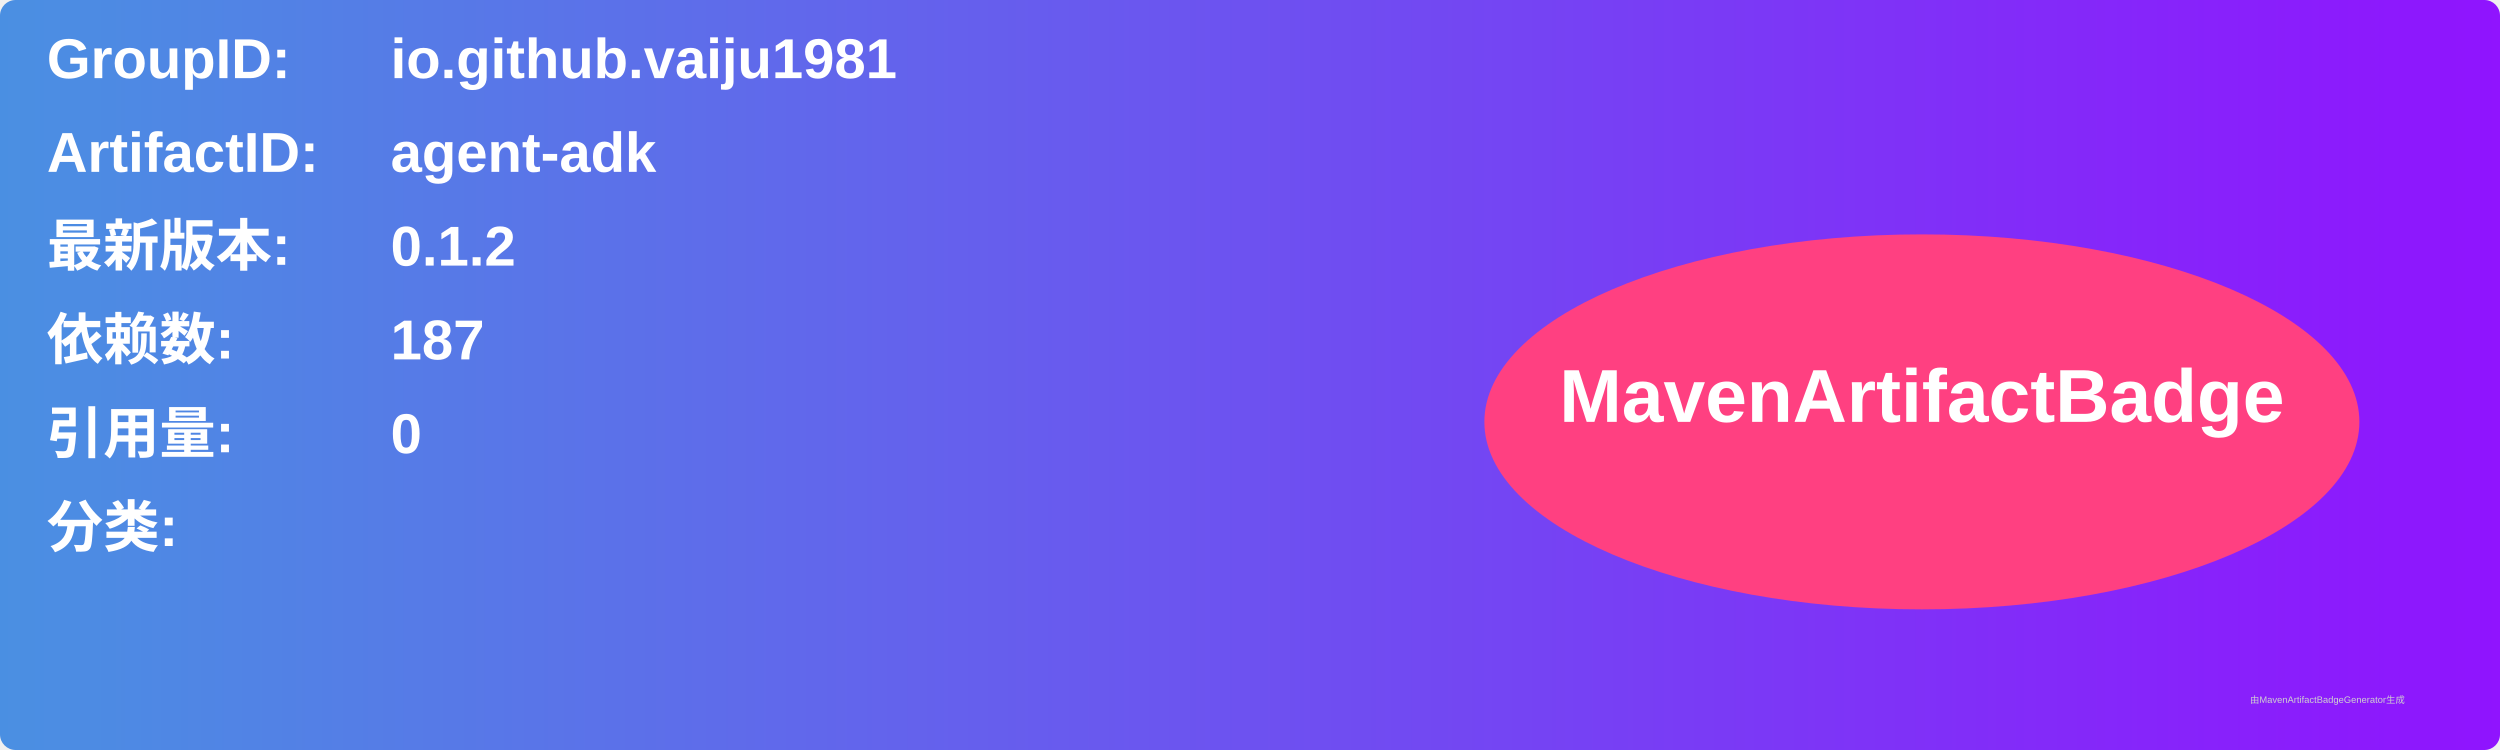
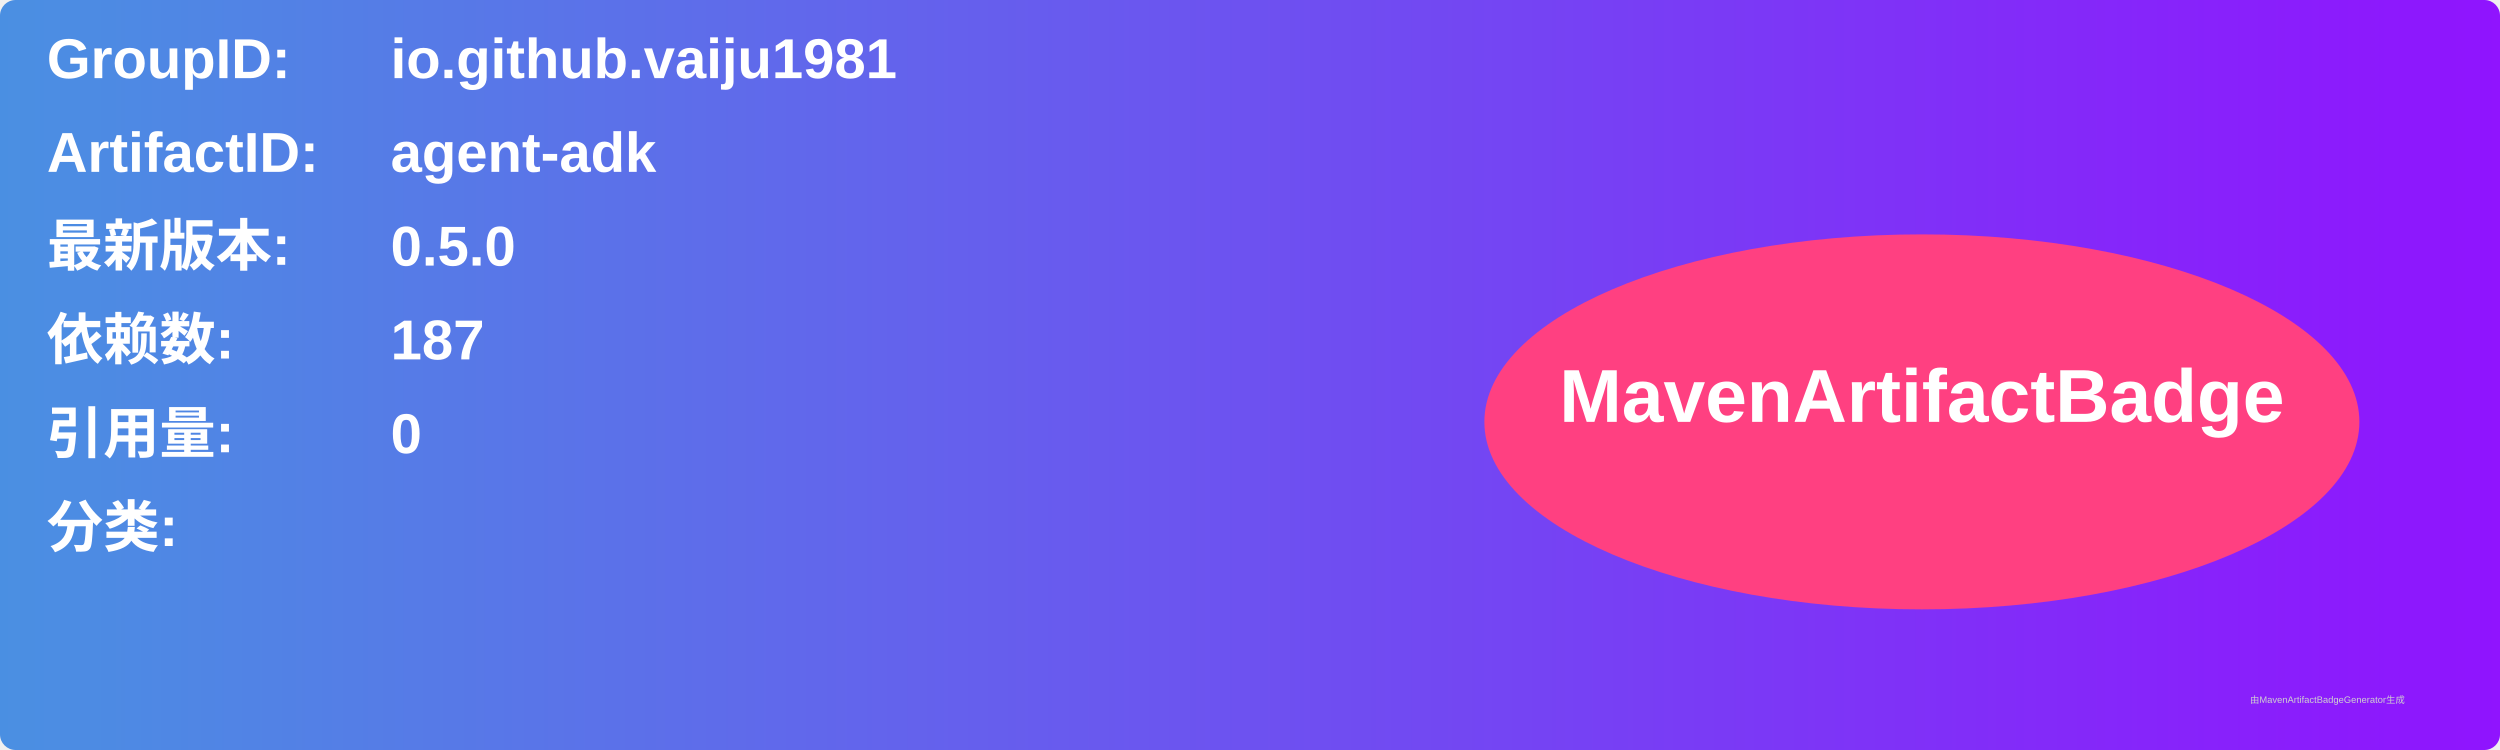
<svg xmlns="http://www.w3.org/2000/svg" width="800" height="240" viewBox="0 0 800 240">
  <linearGradient id="grad" x1="0%" y1="0%" x2="100%" y2="0%">
    <stop offset="0%" stop-color="#4a90e2" />
    <stop offset="100%" stop-color="#9013fe" />
  </linearGradient>
  <rect width="100%" height="100%" rx="5" ry="5" fill="url(#grad)" />
  <g transform="translate(15, 15)">
    <text x="0" y="10" font-family="Arial" font-size="18" fill="white" font-weight="bold" width="260">GroupID:</text>
    <text x="110" y="10" font-family="Arial" font-size="18" fill="white" font-weight="bold" width="460">io.github.vaiju1981</text>
    <text x="0" y="40" font-family="Arial" font-size="18" fill="white" font-weight="bold" width="260">ArtifactID:</text>
    <text x="110" y="40" font-family="Arial" font-size="18" fill="white" font-weight="bold" width="460">agent-adk</text>
    <text x="0" y="70" font-family="Arial" font-size="18" fill="white" font-weight="bold">最新版本:</text>
    <text x="110" y="70" font-family="Arial" font-size="18" fill="white" font-weight="bold">
-       <tspan font-weight="bold">0.1.2</tspan>
+       <tspan font-weight="bold">0.5.0</tspan>
    </text>
    <text x="0" y="100" font-family="Arial" font-size="18" fill="white" font-weight="bold">依赖数: </text>
    <text x="110" y="100" font-family="Arial" font-size="18" fill="white">
      <tspan font-weight="bold">187</tspan>
    </text>
    <text x="0" y="130" font-family="Arial" font-size="18" fill="white" font-weight="bold">引用量: </text>
    <text x="110" y="130" font-family="Arial" font-size="18" fill="white">
      <tspan font-weight="bold">0</tspan>
    </text>
    <text x="0" y="160" font-family="Arial" font-size="18" fill="white" font-weight="bold">分类:</text>
    <text x="10" y="190" font-family="Arial" font-size="10" fill="white">
      <tspan font-weight="bold" />
    </text>
    <ellipse cx="600" cy="120" rx="140" ry="60" fill="#ff4081" />
    <text x="600" y="120" text-anchor="middle" font-family="Arial" font-size="24" fill="white" font-weight="bold">MavenArtifactBadge</text>
  </g>
  <text x="720" y="225" font-family="Arial" font-size="3" fill="#d0d0d0">由MavenArtifactBadgeGenerator生成</text>
</svg>
